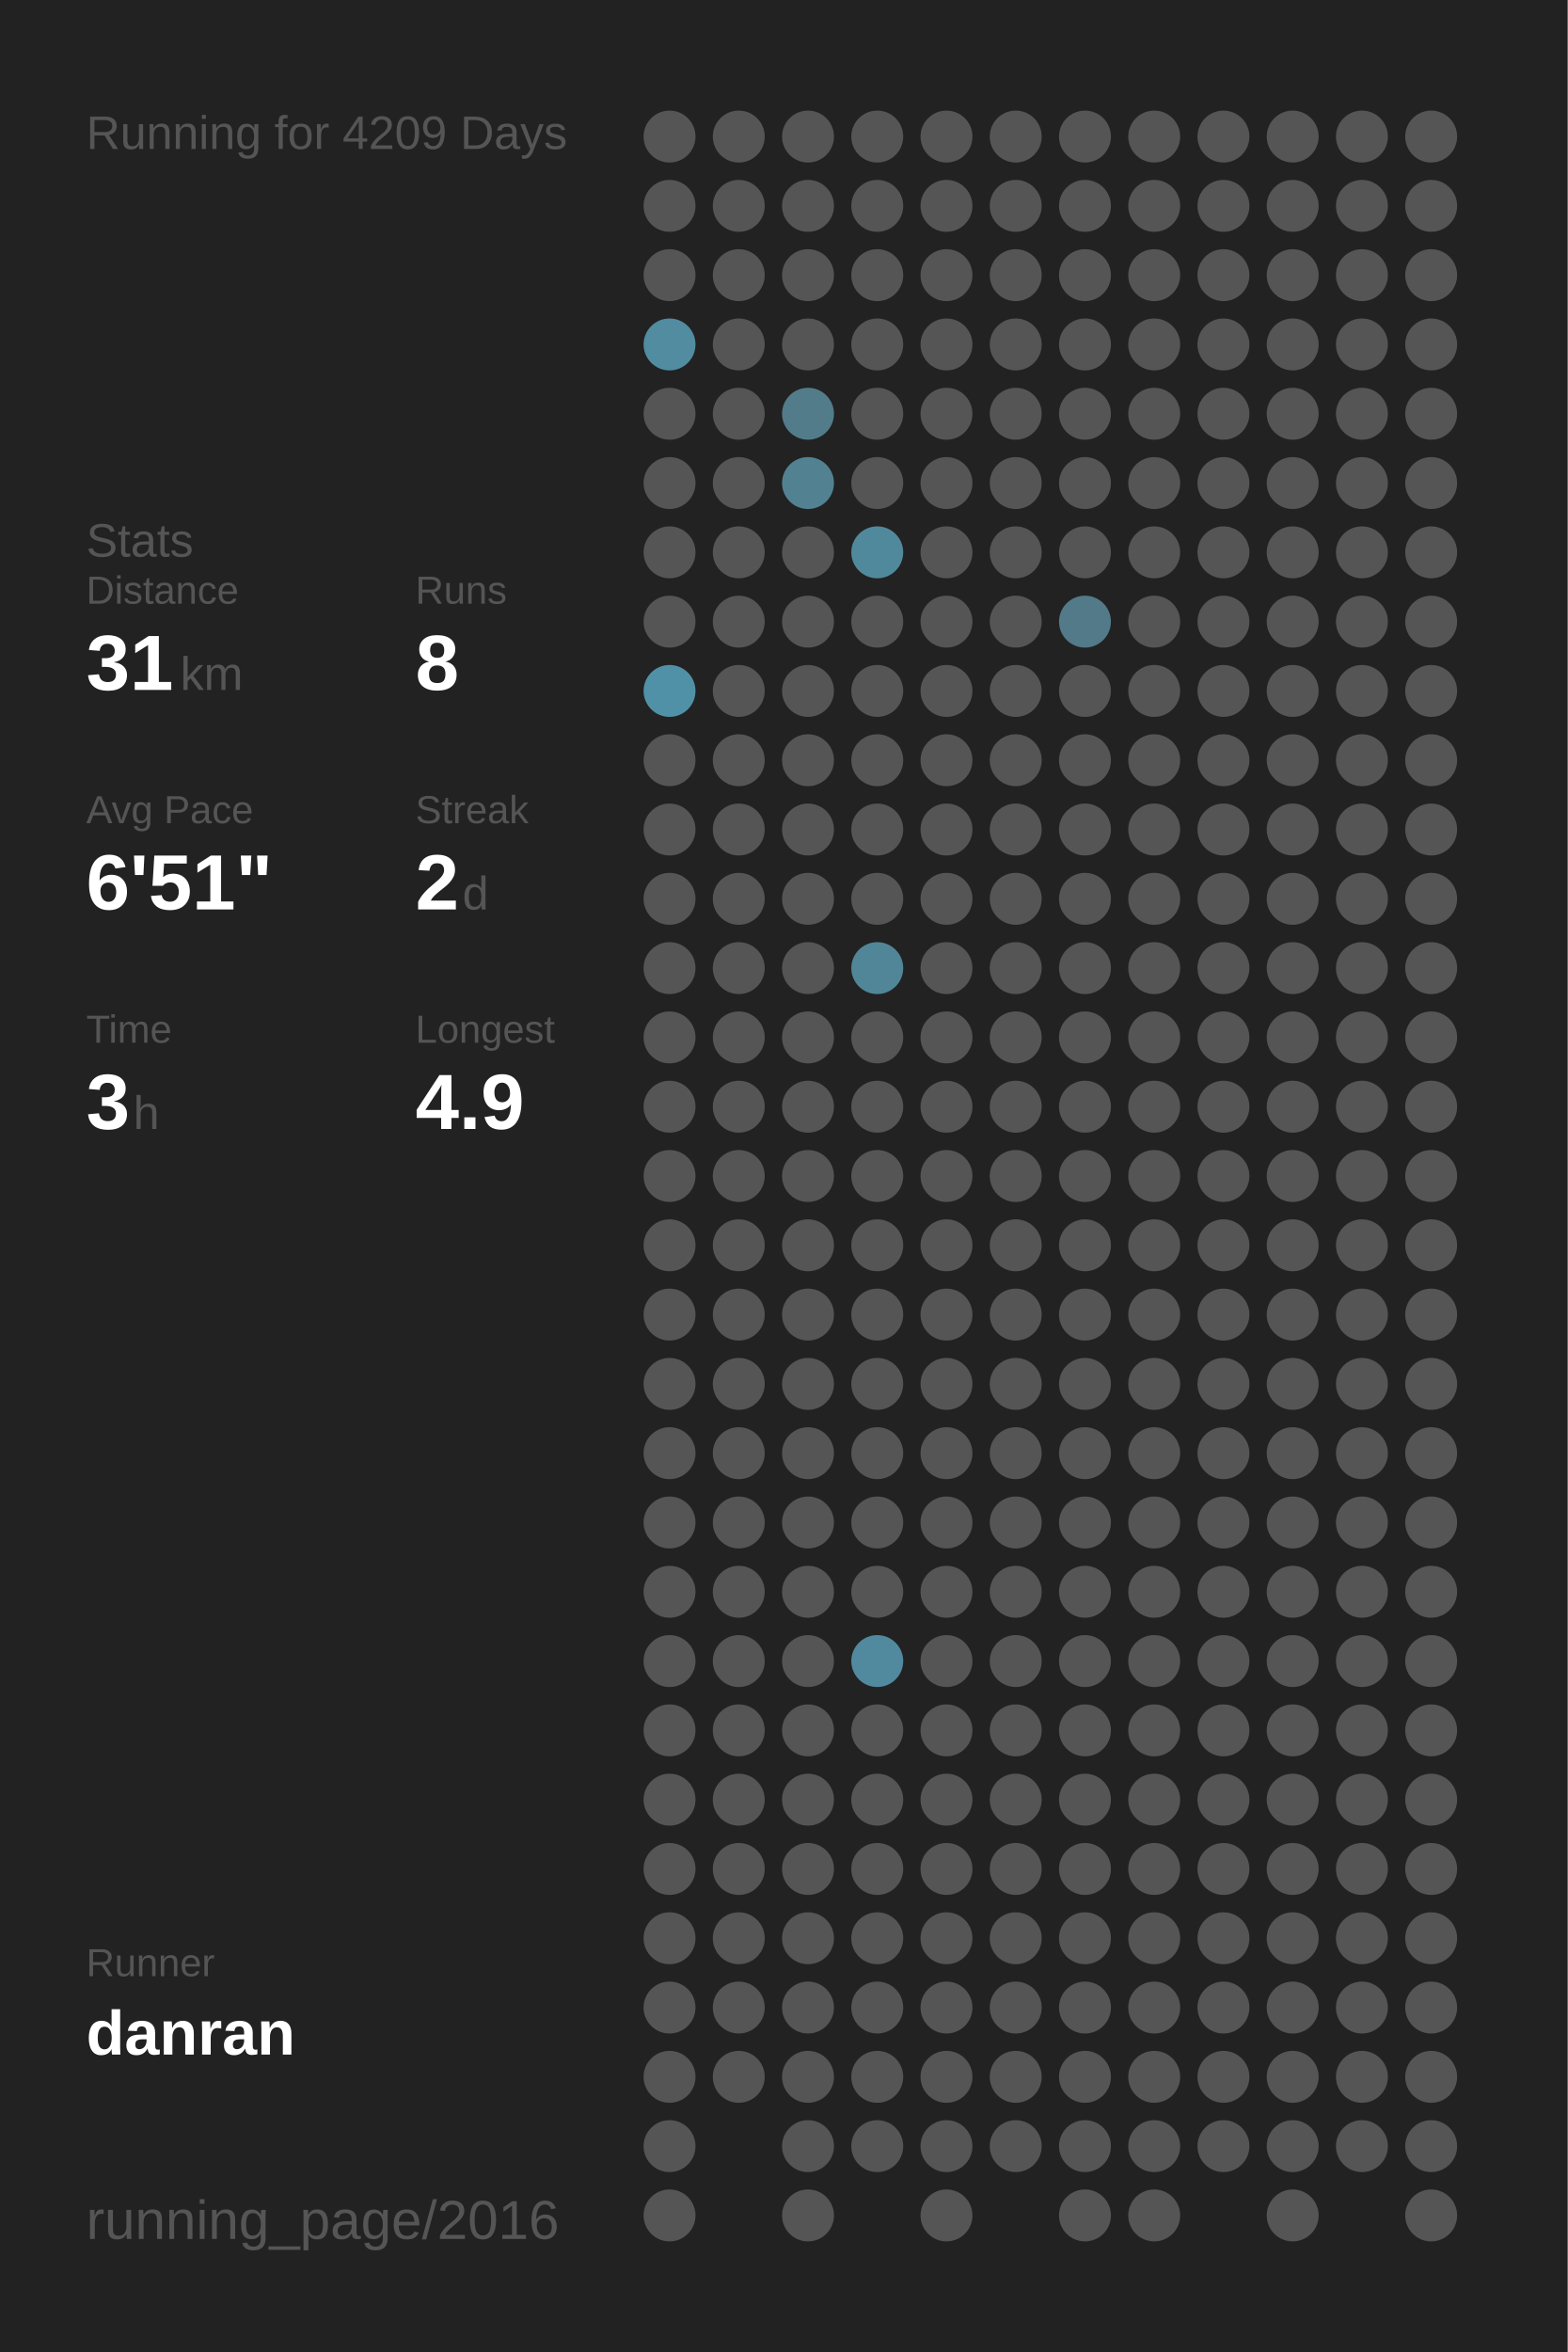
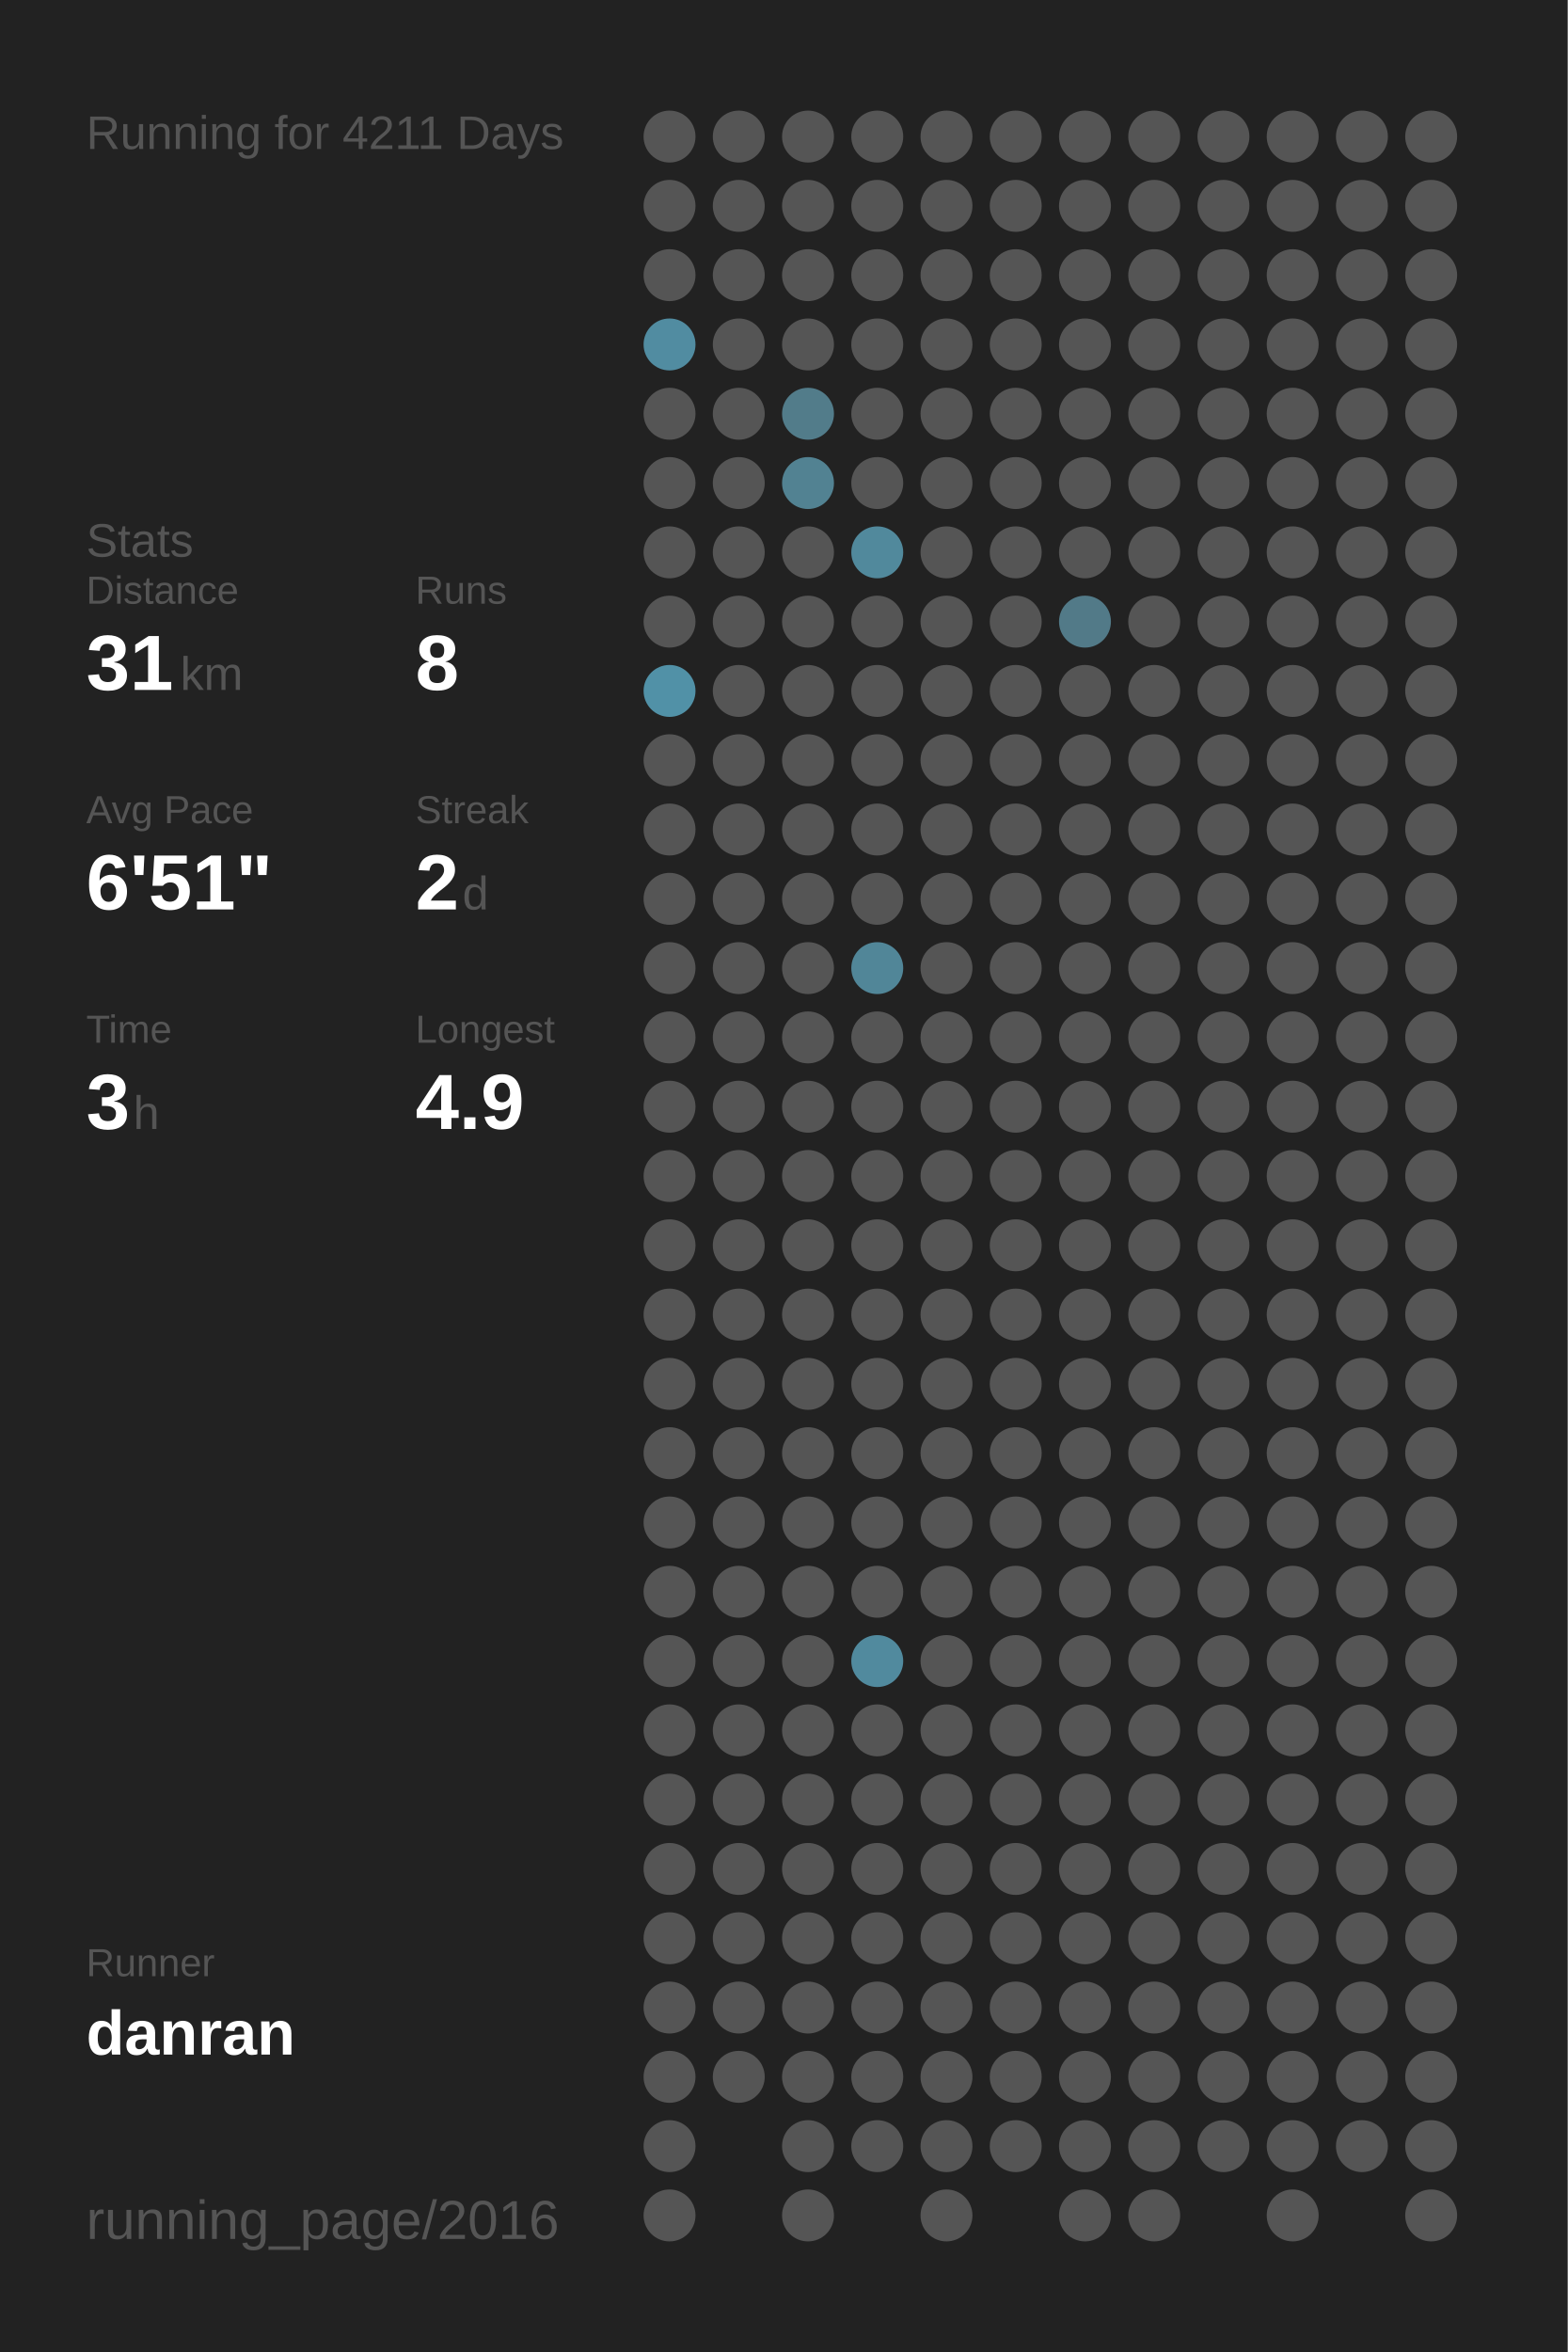
<svg xmlns="http://www.w3.org/2000/svg" baseProfile="full" height="300mm" version="1.1" viewBox="0,0,200,300" width="200mm">
  <defs />
  <rect fill="#222222" height="300" width="200" x="0" y="0" />
-   <text fill="#555555" style="font-size:6px; font-family:Arial;" x="11" y="19">Running for 4209 Days</text>
+   <text fill="#555555" style="font-size:6px; font-family:Arial;" x="11" y="19">Running for 4211 Days</text>
  <text fill="#555555" style="font-size:6px; font-family:Arial;" x="11" y="71">Stats</text>
  <text fill="#555555" style="font-size:5px; font-family:Arial;" x="11" y="77">Distance</text>
  <text fill="#FFFFFF" style="font-size:10px; font-family:Arial; font-weight:bold;" x="11" y="88">31</text>
  <text fill="#555555" style="font-size:6px; font-family:Arial;" x="23" y="88">km</text>
  <text fill="#555555" style="font-size:5px; font-family:Arial;" x="53" y="77">Runs</text>
  <text fill="#FFFFFF" style="font-size:10px; font-family:Arial; font-weight:bold;" x="53" y="88">8</text>
  <text fill="#555555" style="font-size:5px; font-family:Arial;" x="11" y="105">Avg Pace</text>
  <text fill="#FFFFFF" style="font-size:10px; font-family:Arial; font-weight:bold;" x="11" y="116">6'51"</text>
  <text fill="#555555" style="font-size:5px; font-family:Arial;" x="53" y="105">Streak</text>
  <text fill="#FFFFFF" style="font-size:10px; font-family:Arial; font-weight:bold;" x="53" y="116">2</text>
  <text fill="#555555" style="font-size:6px; font-family:Arial;" x="59" y="116">d</text>
  <text fill="#555555" style="font-size:5px; font-family:Arial;" x="11" y="133">Time</text>
  <text fill="#FFFFFF" style="font-size:10px; font-family:Arial; font-weight:bold;" x="11" y="144">3</text>
  <text fill="#555555" style="font-size:6px; font-family:Arial;" x="17" y="144">h</text>
  <text fill="#555555" style="font-size:5px; font-family:Arial;" x="53" y="133">Longest</text>
  <text fill="#FFFFFF" style="font-size:10px; font-family:Arial; font-weight:bold;" x="53" y="144">4.9</text>
  <text fill="#555555" style="font-size:5px; font-family:Arial;" x="11" y="252.065">Runner</text>
  <text fill="#FFFFFF" style="font-size:8px; font-family:Arial; font-weight:bold;" x="11" y="262.065">danran</text>
  <text fill="#555555" style="font-size:7px; font-family:Arial;" x="11" y="285.581">running_page/2016</text>
  <circle cx="85.417" cy="17.419" fill="#555555" r="3.312" />
  <circle cx="85.417" cy="26.258" fill="#555555" r="3.312" />
  <circle cx="85.417" cy="35.097" fill="#555555" r="3.312" />
  <circle cx="85.417" cy="43.935" fill="#518ca1" r="3.312" />
  <circle cx="85.417" cy="52.774" fill="#555555" r="3.312" />
  <circle cx="85.417" cy="61.613" fill="#555555" r="3.312" />
  <circle cx="85.417" cy="70.452" fill="#555555" r="3.312" />
  <circle cx="85.417" cy="79.29" fill="#555555" r="3.312" />
  <circle cx="85.417" cy="88.129" fill="#5191a7" r="3.312" />
  <circle cx="85.417" cy="96.968" fill="#555555" r="3.312" />
  <circle cx="85.417" cy="105.806" fill="#555555" r="3.312" />
  <circle cx="85.417" cy="114.645" fill="#555555" r="3.312" />
  <circle cx="85.417" cy="123.484" fill="#555555" r="3.312" />
  <circle cx="85.417" cy="132.323" fill="#555555" r="3.312" />
  <circle cx="85.417" cy="141.161" fill="#555555" r="3.312" />
  <circle cx="85.417" cy="150" fill="#555555" r="3.312" />
  <circle cx="85.417" cy="158.839" fill="#555555" r="3.312" />
  <circle cx="85.417" cy="167.677" fill="#555555" r="3.312" />
  <circle cx="85.417" cy="176.516" fill="#555555" r="3.312" />
  <circle cx="85.417" cy="185.355" fill="#555555" r="3.312" />
  <circle cx="85.417" cy="194.194" fill="#555555" r="3.312" />
  <circle cx="85.417" cy="203.032" fill="#555555" r="3.312" />
  <circle cx="85.417" cy="211.871" fill="#555555" r="3.312" />
  <circle cx="85.417" cy="220.71" fill="#555555" r="3.312" />
  <circle cx="85.417" cy="229.548" fill="#555555" r="3.312" />
  <circle cx="85.417" cy="238.387" fill="#555555" r="3.312" />
  <circle cx="85.417" cy="247.226" fill="#555555" r="3.312" />
  <circle cx="85.417" cy="256.065" fill="#555555" r="3.312" />
  <circle cx="85.417" cy="264.903" fill="#555555" r="3.312" />
  <circle cx="85.417" cy="273.742" fill="#555555" r="3.312" />
  <circle cx="85.417" cy="282.581" fill="#555555" r="3.312" />
  <circle cx="94.25" cy="17.419" fill="#555555" r="3.312" />
  <circle cx="94.25" cy="26.258" fill="#555555" r="3.312" />
  <circle cx="94.25" cy="35.097" fill="#555555" r="3.312" />
  <circle cx="94.25" cy="43.935" fill="#555555" r="3.312" />
  <circle cx="94.25" cy="52.774" fill="#555555" r="3.312" />
  <circle cx="94.25" cy="61.613" fill="#555555" r="3.312" />
  <circle cx="94.25" cy="70.452" fill="#555555" r="3.312" />
  <circle cx="94.25" cy="79.29" fill="#555555" r="3.312" />
  <circle cx="94.25" cy="88.129" fill="#555555" r="3.312" />
  <circle cx="94.25" cy="96.968" fill="#555555" r="3.312" />
  <circle cx="94.25" cy="105.806" fill="#555555" r="3.312" />
  <circle cx="94.25" cy="114.645" fill="#555555" r="3.312" />
  <circle cx="94.25" cy="123.484" fill="#555555" r="3.312" />
  <circle cx="94.25" cy="132.323" fill="#555555" r="3.312" />
  <circle cx="94.25" cy="141.161" fill="#555555" r="3.312" />
  <circle cx="94.25" cy="150" fill="#555555" r="3.312" />
  <circle cx="94.25" cy="158.839" fill="#555555" r="3.312" />
  <circle cx="94.25" cy="167.677" fill="#555555" r="3.312" />
  <circle cx="94.25" cy="176.516" fill="#555555" r="3.312" />
  <circle cx="94.25" cy="185.355" fill="#555555" r="3.312" />
  <circle cx="94.25" cy="194.194" fill="#555555" r="3.312" />
  <circle cx="94.25" cy="203.032" fill="#555555" r="3.312" />
  <circle cx="94.25" cy="211.871" fill="#555555" r="3.312" />
  <circle cx="94.25" cy="220.71" fill="#555555" r="3.312" />
  <circle cx="94.25" cy="229.548" fill="#555555" r="3.312" />
  <circle cx="94.25" cy="238.387" fill="#555555" r="3.312" />
  <circle cx="94.25" cy="247.226" fill="#555555" r="3.312" />
  <circle cx="94.25" cy="256.065" fill="#555555" r="3.312" />
  <circle cx="94.25" cy="264.903" fill="#555555" r="3.312" />
  <circle cx="103.083" cy="17.419" fill="#555555" r="3.312" />
  <circle cx="103.083" cy="26.258" fill="#555555" r="3.312" />
  <circle cx="103.083" cy="35.097" fill="#555555" r="3.312" />
  <circle cx="103.083" cy="43.935" fill="#555555" r="3.312" />
  <circle cx="103.083" cy="52.774" fill="#527c8a" r="3.312" />
  <circle cx="103.083" cy="61.613" fill="#528292" r="3.312" />
  <circle cx="103.083" cy="70.452" fill="#555555" r="3.312" />
  <circle cx="103.083" cy="79.29" fill="#555555" r="3.312" />
  <circle cx="103.083" cy="88.129" fill="#555555" r="3.312" />
  <circle cx="103.083" cy="96.968" fill="#555555" r="3.312" />
  <circle cx="103.083" cy="105.806" fill="#555555" r="3.312" />
  <circle cx="103.083" cy="114.645" fill="#555555" r="3.312" />
  <circle cx="103.083" cy="123.484" fill="#555555" r="3.312" />
  <circle cx="103.083" cy="132.323" fill="#555555" r="3.312" />
  <circle cx="103.083" cy="141.161" fill="#555555" r="3.312" />
  <circle cx="103.083" cy="150" fill="#555555" r="3.312" />
  <circle cx="103.083" cy="158.839" fill="#555555" r="3.312" />
  <circle cx="103.083" cy="167.677" fill="#555555" r="3.312" />
  <circle cx="103.083" cy="176.516" fill="#555555" r="3.312" />
  <circle cx="103.083" cy="185.355" fill="#555555" r="3.312" />
  <circle cx="103.083" cy="194.194" fill="#555555" r="3.312" />
  <circle cx="103.083" cy="203.032" fill="#555555" r="3.312" />
  <circle cx="103.083" cy="211.871" fill="#555555" r="3.312" />
  <circle cx="103.083" cy="220.71" fill="#555555" r="3.312" />
  <circle cx="103.083" cy="229.548" fill="#555555" r="3.312" />
  <circle cx="103.083" cy="238.387" fill="#555555" r="3.312" />
  <circle cx="103.083" cy="247.226" fill="#555555" r="3.312" />
  <circle cx="103.083" cy="256.065" fill="#555555" r="3.312" />
  <circle cx="103.083" cy="264.903" fill="#555555" r="3.312" />
  <circle cx="103.083" cy="273.742" fill="#555555" r="3.312" />
  <circle cx="103.083" cy="282.581" fill="#555555" r="3.312" />
  <circle cx="111.917" cy="17.419" fill="#555555" r="3.312" />
  <circle cx="111.917" cy="26.258" fill="#555555" r="3.312" />
  <circle cx="111.917" cy="35.097" fill="#555555" r="3.312" />
  <circle cx="111.917" cy="43.935" fill="#555555" r="3.312" />
  <circle cx="111.917" cy="52.774" fill="#555555" r="3.312" />
  <circle cx="111.917" cy="61.613" fill="#555555" r="3.312" />
  <circle cx="111.917" cy="70.452" fill="#51899c" r="3.312" />
  <circle cx="111.917" cy="79.29" fill="#555555" r="3.312" />
  <circle cx="111.917" cy="88.129" fill="#555555" r="3.312" />
  <circle cx="111.917" cy="96.968" fill="#555555" r="3.312" />
  <circle cx="111.917" cy="105.806" fill="#555555" r="3.312" />
  <circle cx="111.917" cy="114.645" fill="#555555" r="3.312" />
  <circle cx="111.917" cy="123.484" fill="#518698" r="3.312" />
  <circle cx="111.917" cy="132.323" fill="#555555" r="3.312" />
  <circle cx="111.917" cy="141.161" fill="#555555" r="3.312" />
  <circle cx="111.917" cy="150" fill="#555555" r="3.312" />
  <circle cx="111.917" cy="158.839" fill="#555555" r="3.312" />
  <circle cx="111.917" cy="167.677" fill="#555555" r="3.312" />
  <circle cx="111.917" cy="176.516" fill="#555555" r="3.312" />
  <circle cx="111.917" cy="185.355" fill="#555555" r="3.312" />
  <circle cx="111.917" cy="194.194" fill="#555555" r="3.312" />
  <circle cx="111.917" cy="203.032" fill="#555555" r="3.312" />
  <circle cx="111.917" cy="211.871" fill="#518a9e" r="3.312" />
  <circle cx="111.917" cy="220.71" fill="#555555" r="3.312" />
  <circle cx="111.917" cy="229.548" fill="#555555" r="3.312" />
  <circle cx="111.917" cy="238.387" fill="#555555" r="3.312" />
  <circle cx="111.917" cy="247.226" fill="#555555" r="3.312" />
  <circle cx="111.917" cy="256.065" fill="#555555" r="3.312" />
  <circle cx="111.917" cy="264.903" fill="#555555" r="3.312" />
  <circle cx="111.917" cy="273.742" fill="#555555" r="3.312" />
  <circle cx="120.75" cy="17.419" fill="#555555" r="3.312" />
  <circle cx="120.75" cy="26.258" fill="#555555" r="3.312" />
  <circle cx="120.75" cy="35.097" fill="#555555" r="3.312" />
  <circle cx="120.75" cy="43.935" fill="#555555" r="3.312" />
  <circle cx="120.75" cy="52.774" fill="#555555" r="3.312" />
  <circle cx="120.75" cy="61.613" fill="#555555" r="3.312" />
  <circle cx="120.75" cy="70.452" fill="#555555" r="3.312" />
  <circle cx="120.75" cy="79.29" fill="#555555" r="3.312" />
  <circle cx="120.75" cy="88.129" fill="#555555" r="3.312" />
  <circle cx="120.75" cy="96.968" fill="#555555" r="3.312" />
  <circle cx="120.75" cy="105.806" fill="#555555" r="3.312" />
  <circle cx="120.75" cy="114.645" fill="#555555" r="3.312" />
  <circle cx="120.75" cy="123.484" fill="#555555" r="3.312" />
  <circle cx="120.75" cy="132.323" fill="#555555" r="3.312" />
  <circle cx="120.75" cy="141.161" fill="#555555" r="3.312" />
  <circle cx="120.75" cy="150" fill="#555555" r="3.312" />
  <circle cx="120.75" cy="158.839" fill="#555555" r="3.312" />
  <circle cx="120.75" cy="167.677" fill="#555555" r="3.312" />
  <circle cx="120.75" cy="176.516" fill="#555555" r="3.312" />
  <circle cx="120.75" cy="185.355" fill="#555555" r="3.312" />
  <circle cx="120.75" cy="194.194" fill="#555555" r="3.312" />
  <circle cx="120.75" cy="203.032" fill="#555555" r="3.312" />
  <circle cx="120.75" cy="211.871" fill="#555555" r="3.312" />
  <circle cx="120.75" cy="220.71" fill="#555555" r="3.312" />
  <circle cx="120.75" cy="229.548" fill="#555555" r="3.312" />
  <circle cx="120.75" cy="238.387" fill="#555555" r="3.312" />
  <circle cx="120.75" cy="247.226" fill="#555555" r="3.312" />
  <circle cx="120.75" cy="256.065" fill="#555555" r="3.312" />
  <circle cx="120.75" cy="264.903" fill="#555555" r="3.312" />
  <circle cx="120.75" cy="273.742" fill="#555555" r="3.312" />
  <circle cx="120.75" cy="282.581" fill="#555555" r="3.312" />
  <circle cx="129.583" cy="17.419" fill="#555555" r="3.312" />
  <circle cx="129.583" cy="26.258" fill="#555555" r="3.312" />
  <circle cx="129.583" cy="35.097" fill="#555555" r="3.312" />
  <circle cx="129.583" cy="43.935" fill="#555555" r="3.312" />
  <circle cx="129.583" cy="52.774" fill="#555555" r="3.312" />
  <circle cx="129.583" cy="61.613" fill="#555555" r="3.312" />
  <circle cx="129.583" cy="70.452" fill="#555555" r="3.312" />
  <circle cx="129.583" cy="79.29" fill="#555555" r="3.312" />
  <circle cx="129.583" cy="88.129" fill="#555555" r="3.312" />
  <circle cx="129.583" cy="96.968" fill="#555555" r="3.312" />
  <circle cx="129.583" cy="105.806" fill="#555555" r="3.312" />
  <circle cx="129.583" cy="114.645" fill="#555555" r="3.312" />
  <circle cx="129.583" cy="123.484" fill="#555555" r="3.312" />
  <circle cx="129.583" cy="132.323" fill="#555555" r="3.312" />
  <circle cx="129.583" cy="141.161" fill="#555555" r="3.312" />
  <circle cx="129.583" cy="150" fill="#555555" r="3.312" />
  <circle cx="129.583" cy="158.839" fill="#555555" r="3.312" />
  <circle cx="129.583" cy="167.677" fill="#555555" r="3.312" />
  <circle cx="129.583" cy="176.516" fill="#555555" r="3.312" />
  <circle cx="129.583" cy="185.355" fill="#555555" r="3.312" />
  <circle cx="129.583" cy="194.194" fill="#555555" r="3.312" />
  <circle cx="129.583" cy="203.032" fill="#555555" r="3.312" />
  <circle cx="129.583" cy="211.871" fill="#555555" r="3.312" />
  <circle cx="129.583" cy="220.71" fill="#555555" r="3.312" />
  <circle cx="129.583" cy="229.548" fill="#555555" r="3.312" />
  <circle cx="129.583" cy="238.387" fill="#555555" r="3.312" />
  <circle cx="129.583" cy="247.226" fill="#555555" r="3.312" />
  <circle cx="129.583" cy="256.065" fill="#555555" r="3.312" />
  <circle cx="129.583" cy="264.903" fill="#555555" r="3.312" />
  <circle cx="129.583" cy="273.742" fill="#555555" r="3.312" />
  <circle cx="138.417" cy="17.419" fill="#555555" r="3.312" />
  <circle cx="138.417" cy="26.258" fill="#555555" r="3.312" />
  <circle cx="138.417" cy="35.097" fill="#555555" r="3.312" />
  <circle cx="138.417" cy="43.935" fill="#555555" r="3.312" />
  <circle cx="138.417" cy="52.774" fill="#555555" r="3.312" />
  <circle cx="138.417" cy="61.613" fill="#555555" r="3.312" />
  <circle cx="138.417" cy="70.452" fill="#555555" r="3.312" />
  <circle cx="138.417" cy="79.29" fill="#527a88" r="3.312" />
  <circle cx="138.417" cy="88.129" fill="#555555" r="3.312" />
  <circle cx="138.417" cy="96.968" fill="#555555" r="3.312" />
  <circle cx="138.417" cy="105.806" fill="#555555" r="3.312" />
  <circle cx="138.417" cy="114.645" fill="#555555" r="3.312" />
  <circle cx="138.417" cy="123.484" fill="#555555" r="3.312" />
  <circle cx="138.417" cy="132.323" fill="#555555" r="3.312" />
  <circle cx="138.417" cy="141.161" fill="#555555" r="3.312" />
  <circle cx="138.417" cy="150" fill="#555555" r="3.312" />
  <circle cx="138.417" cy="158.839" fill="#555555" r="3.312" />
  <circle cx="138.417" cy="167.677" fill="#555555" r="3.312" />
  <circle cx="138.417" cy="176.516" fill="#555555" r="3.312" />
  <circle cx="138.417" cy="185.355" fill="#555555" r="3.312" />
  <circle cx="138.417" cy="194.194" fill="#555555" r="3.312" />
  <circle cx="138.417" cy="203.032" fill="#555555" r="3.312" />
  <circle cx="138.417" cy="211.871" fill="#555555" r="3.312" />
  <circle cx="138.417" cy="220.71" fill="#555555" r="3.312" />
  <circle cx="138.417" cy="229.548" fill="#555555" r="3.312" />
  <circle cx="138.417" cy="238.387" fill="#555555" r="3.312" />
  <circle cx="138.417" cy="247.226" fill="#555555" r="3.312" />
  <circle cx="138.417" cy="256.065" fill="#555555" r="3.312" />
  <circle cx="138.417" cy="264.903" fill="#555555" r="3.312" />
  <circle cx="138.417" cy="273.742" fill="#555555" r="3.312" />
  <circle cx="138.417" cy="282.581" fill="#555555" r="3.312" />
  <circle cx="147.25" cy="17.419" fill="#555555" r="3.312" />
  <circle cx="147.25" cy="26.258" fill="#555555" r="3.312" />
  <circle cx="147.25" cy="35.097" fill="#555555" r="3.312" />
  <circle cx="147.25" cy="43.935" fill="#555555" r="3.312" />
  <circle cx="147.25" cy="52.774" fill="#555555" r="3.312" />
  <circle cx="147.25" cy="61.613" fill="#555555" r="3.312" />
  <circle cx="147.25" cy="70.452" fill="#555555" r="3.312" />
  <circle cx="147.25" cy="79.29" fill="#555555" r="3.312" />
  <circle cx="147.25" cy="88.129" fill="#555555" r="3.312" />
  <circle cx="147.25" cy="96.968" fill="#555555" r="3.312" />
  <circle cx="147.25" cy="105.806" fill="#555555" r="3.312" />
  <circle cx="147.25" cy="114.645" fill="#555555" r="3.312" />
  <circle cx="147.25" cy="123.484" fill="#555555" r="3.312" />
  <circle cx="147.25" cy="132.323" fill="#555555" r="3.312" />
  <circle cx="147.25" cy="141.161" fill="#555555" r="3.312" />
  <circle cx="147.25" cy="150" fill="#555555" r="3.312" />
  <circle cx="147.25" cy="158.839" fill="#555555" r="3.312" />
  <circle cx="147.25" cy="167.677" fill="#555555" r="3.312" />
  <circle cx="147.25" cy="176.516" fill="#555555" r="3.312" />
  <circle cx="147.25" cy="185.355" fill="#555555" r="3.312" />
  <circle cx="147.25" cy="194.194" fill="#555555" r="3.312" />
  <circle cx="147.25" cy="203.032" fill="#555555" r="3.312" />
  <circle cx="147.25" cy="211.871" fill="#555555" r="3.312" />
  <circle cx="147.25" cy="220.71" fill="#555555" r="3.312" />
  <circle cx="147.25" cy="229.548" fill="#555555" r="3.312" />
  <circle cx="147.25" cy="238.387" fill="#555555" r="3.312" />
  <circle cx="147.25" cy="247.226" fill="#555555" r="3.312" />
  <circle cx="147.25" cy="256.065" fill="#555555" r="3.312" />
  <circle cx="147.25" cy="264.903" fill="#555555" r="3.312" />
  <circle cx="147.25" cy="273.742" fill="#555555" r="3.312" />
  <circle cx="147.25" cy="282.581" fill="#555555" r="3.312" />
  <circle cx="156.083" cy="17.419" fill="#555555" r="3.312" />
  <circle cx="156.083" cy="26.258" fill="#555555" r="3.312" />
  <circle cx="156.083" cy="35.097" fill="#555555" r="3.312" />
  <circle cx="156.083" cy="43.935" fill="#555555" r="3.312" />
  <circle cx="156.083" cy="52.774" fill="#555555" r="3.312" />
  <circle cx="156.083" cy="61.613" fill="#555555" r="3.312" />
  <circle cx="156.083" cy="70.452" fill="#555555" r="3.312" />
  <circle cx="156.083" cy="79.29" fill="#555555" r="3.312" />
  <circle cx="156.083" cy="88.129" fill="#555555" r="3.312" />
  <circle cx="156.083" cy="96.968" fill="#555555" r="3.312" />
  <circle cx="156.083" cy="105.806" fill="#555555" r="3.312" />
  <circle cx="156.083" cy="114.645" fill="#555555" r="3.312" />
  <circle cx="156.083" cy="123.484" fill="#555555" r="3.312" />
  <circle cx="156.083" cy="132.323" fill="#555555" r="3.312" />
  <circle cx="156.083" cy="141.161" fill="#555555" r="3.312" />
  <circle cx="156.083" cy="150" fill="#555555" r="3.312" />
  <circle cx="156.083" cy="158.839" fill="#555555" r="3.312" />
  <circle cx="156.083" cy="167.677" fill="#555555" r="3.312" />
  <circle cx="156.083" cy="176.516" fill="#555555" r="3.312" />
  <circle cx="156.083" cy="185.355" fill="#555555" r="3.312" />
  <circle cx="156.083" cy="194.194" fill="#555555" r="3.312" />
  <circle cx="156.083" cy="203.032" fill="#555555" r="3.312" />
  <circle cx="156.083" cy="211.871" fill="#555555" r="3.312" />
  <circle cx="156.083" cy="220.71" fill="#555555" r="3.312" />
  <circle cx="156.083" cy="229.548" fill="#555555" r="3.312" />
  <circle cx="156.083" cy="238.387" fill="#555555" r="3.312" />
  <circle cx="156.083" cy="247.226" fill="#555555" r="3.312" />
  <circle cx="156.083" cy="256.065" fill="#555555" r="3.312" />
  <circle cx="156.083" cy="264.903" fill="#555555" r="3.312" />
  <circle cx="156.083" cy="273.742" fill="#555555" r="3.312" />
  <circle cx="164.917" cy="17.419" fill="#555555" r="3.312" />
  <circle cx="164.917" cy="26.258" fill="#555555" r="3.312" />
  <circle cx="164.917" cy="35.097" fill="#555555" r="3.312" />
  <circle cx="164.917" cy="43.935" fill="#555555" r="3.312" />
  <circle cx="164.917" cy="52.774" fill="#555555" r="3.312" />
  <circle cx="164.917" cy="61.613" fill="#555555" r="3.312" />
  <circle cx="164.917" cy="70.452" fill="#555555" r="3.312" />
  <circle cx="164.917" cy="79.29" fill="#555555" r="3.312" />
  <circle cx="164.917" cy="88.129" fill="#555555" r="3.312" />
  <circle cx="164.917" cy="96.968" fill="#555555" r="3.312" />
  <circle cx="164.917" cy="105.806" fill="#555555" r="3.312" />
  <circle cx="164.917" cy="114.645" fill="#555555" r="3.312" />
  <circle cx="164.917" cy="123.484" fill="#555555" r="3.312" />
  <circle cx="164.917" cy="132.323" fill="#555555" r="3.312" />
  <circle cx="164.917" cy="141.161" fill="#555555" r="3.312" />
  <circle cx="164.917" cy="150" fill="#555555" r="3.312" />
  <circle cx="164.917" cy="158.839" fill="#555555" r="3.312" />
  <circle cx="164.917" cy="167.677" fill="#555555" r="3.312" />
  <circle cx="164.917" cy="176.516" fill="#555555" r="3.312" />
  <circle cx="164.917" cy="185.355" fill="#555555" r="3.312" />
  <circle cx="164.917" cy="194.194" fill="#555555" r="3.312" />
  <circle cx="164.917" cy="203.032" fill="#555555" r="3.312" />
  <circle cx="164.917" cy="211.871" fill="#555555" r="3.312" />
  <circle cx="164.917" cy="220.71" fill="#555555" r="3.312" />
  <circle cx="164.917" cy="229.548" fill="#555555" r="3.312" />
  <circle cx="164.917" cy="238.387" fill="#555555" r="3.312" />
  <circle cx="164.917" cy="247.226" fill="#555555" r="3.312" />
  <circle cx="164.917" cy="256.065" fill="#555555" r="3.312" />
  <circle cx="164.917" cy="264.903" fill="#555555" r="3.312" />
  <circle cx="164.917" cy="273.742" fill="#555555" r="3.312" />
  <circle cx="164.917" cy="282.581" fill="#555555" r="3.312" />
  <circle cx="173.75" cy="17.419" fill="#555555" r="3.312" />
  <circle cx="173.75" cy="26.258" fill="#555555" r="3.312" />
  <circle cx="173.75" cy="35.097" fill="#555555" r="3.312" />
  <circle cx="173.75" cy="43.935" fill="#555555" r="3.312" />
  <circle cx="173.75" cy="52.774" fill="#555555" r="3.312" />
  <circle cx="173.75" cy="61.613" fill="#555555" r="3.312" />
  <circle cx="173.75" cy="70.452" fill="#555555" r="3.312" />
  <circle cx="173.75" cy="79.29" fill="#555555" r="3.312" />
  <circle cx="173.75" cy="88.129" fill="#555555" r="3.312" />
  <circle cx="173.75" cy="96.968" fill="#555555" r="3.312" />
  <circle cx="173.75" cy="105.806" fill="#555555" r="3.312" />
  <circle cx="173.75" cy="114.645" fill="#555555" r="3.312" />
  <circle cx="173.75" cy="123.484" fill="#555555" r="3.312" />
  <circle cx="173.75" cy="132.323" fill="#555555" r="3.312" />
  <circle cx="173.75" cy="141.161" fill="#555555" r="3.312" />
  <circle cx="173.75" cy="150" fill="#555555" r="3.312" />
  <circle cx="173.75" cy="158.839" fill="#555555" r="3.312" />
  <circle cx="173.75" cy="167.677" fill="#555555" r="3.312" />
  <circle cx="173.75" cy="176.516" fill="#555555" r="3.312" />
  <circle cx="173.75" cy="185.355" fill="#555555" r="3.312" />
  <circle cx="173.75" cy="194.194" fill="#555555" r="3.312" />
  <circle cx="173.75" cy="203.032" fill="#555555" r="3.312" />
  <circle cx="173.75" cy="211.871" fill="#555555" r="3.312" />
  <circle cx="173.75" cy="220.71" fill="#555555" r="3.312" />
  <circle cx="173.75" cy="229.548" fill="#555555" r="3.312" />
  <circle cx="173.75" cy="238.387" fill="#555555" r="3.312" />
  <circle cx="173.75" cy="247.226" fill="#555555" r="3.312" />
  <circle cx="173.75" cy="256.065" fill="#555555" r="3.312" />
  <circle cx="173.75" cy="264.903" fill="#555555" r="3.312" />
  <circle cx="173.75" cy="273.742" fill="#555555" r="3.312" />
  <circle cx="182.583" cy="17.419" fill="#555555" r="3.312" />
  <circle cx="182.583" cy="26.258" fill="#555555" r="3.312" />
  <circle cx="182.583" cy="35.097" fill="#555555" r="3.312" />
  <circle cx="182.583" cy="43.935" fill="#555555" r="3.312" />
  <circle cx="182.583" cy="52.774" fill="#555555" r="3.312" />
  <circle cx="182.583" cy="61.613" fill="#555555" r="3.312" />
  <circle cx="182.583" cy="70.452" fill="#555555" r="3.312" />
  <circle cx="182.583" cy="79.29" fill="#555555" r="3.312" />
  <circle cx="182.583" cy="88.129" fill="#555555" r="3.312" />
  <circle cx="182.583" cy="96.968" fill="#555555" r="3.312" />
  <circle cx="182.583" cy="105.806" fill="#555555" r="3.312" />
  <circle cx="182.583" cy="114.645" fill="#555555" r="3.312" />
  <circle cx="182.583" cy="123.484" fill="#555555" r="3.312" />
  <circle cx="182.583" cy="132.323" fill="#555555" r="3.312" />
  <circle cx="182.583" cy="141.161" fill="#555555" r="3.312" />
  <circle cx="182.583" cy="150" fill="#555555" r="3.312" />
  <circle cx="182.583" cy="158.839" fill="#555555" r="3.312" />
  <circle cx="182.583" cy="167.677" fill="#555555" r="3.312" />
  <circle cx="182.583" cy="176.516" fill="#555555" r="3.312" />
  <circle cx="182.583" cy="185.355" fill="#555555" r="3.312" />
  <circle cx="182.583" cy="194.194" fill="#555555" r="3.312" />
  <circle cx="182.583" cy="203.032" fill="#555555" r="3.312" />
  <circle cx="182.583" cy="211.871" fill="#555555" r="3.312" />
  <circle cx="182.583" cy="220.71" fill="#555555" r="3.312" />
  <circle cx="182.583" cy="229.548" fill="#555555" r="3.312" />
  <circle cx="182.583" cy="238.387" fill="#555555" r="3.312" />
  <circle cx="182.583" cy="247.226" fill="#555555" r="3.312" />
  <circle cx="182.583" cy="256.065" fill="#555555" r="3.312" />
  <circle cx="182.583" cy="264.903" fill="#555555" r="3.312" />
  <circle cx="182.583" cy="273.742" fill="#555555" r="3.312" />
  <circle cx="182.583" cy="282.581" fill="#555555" r="3.312" />
</svg>
